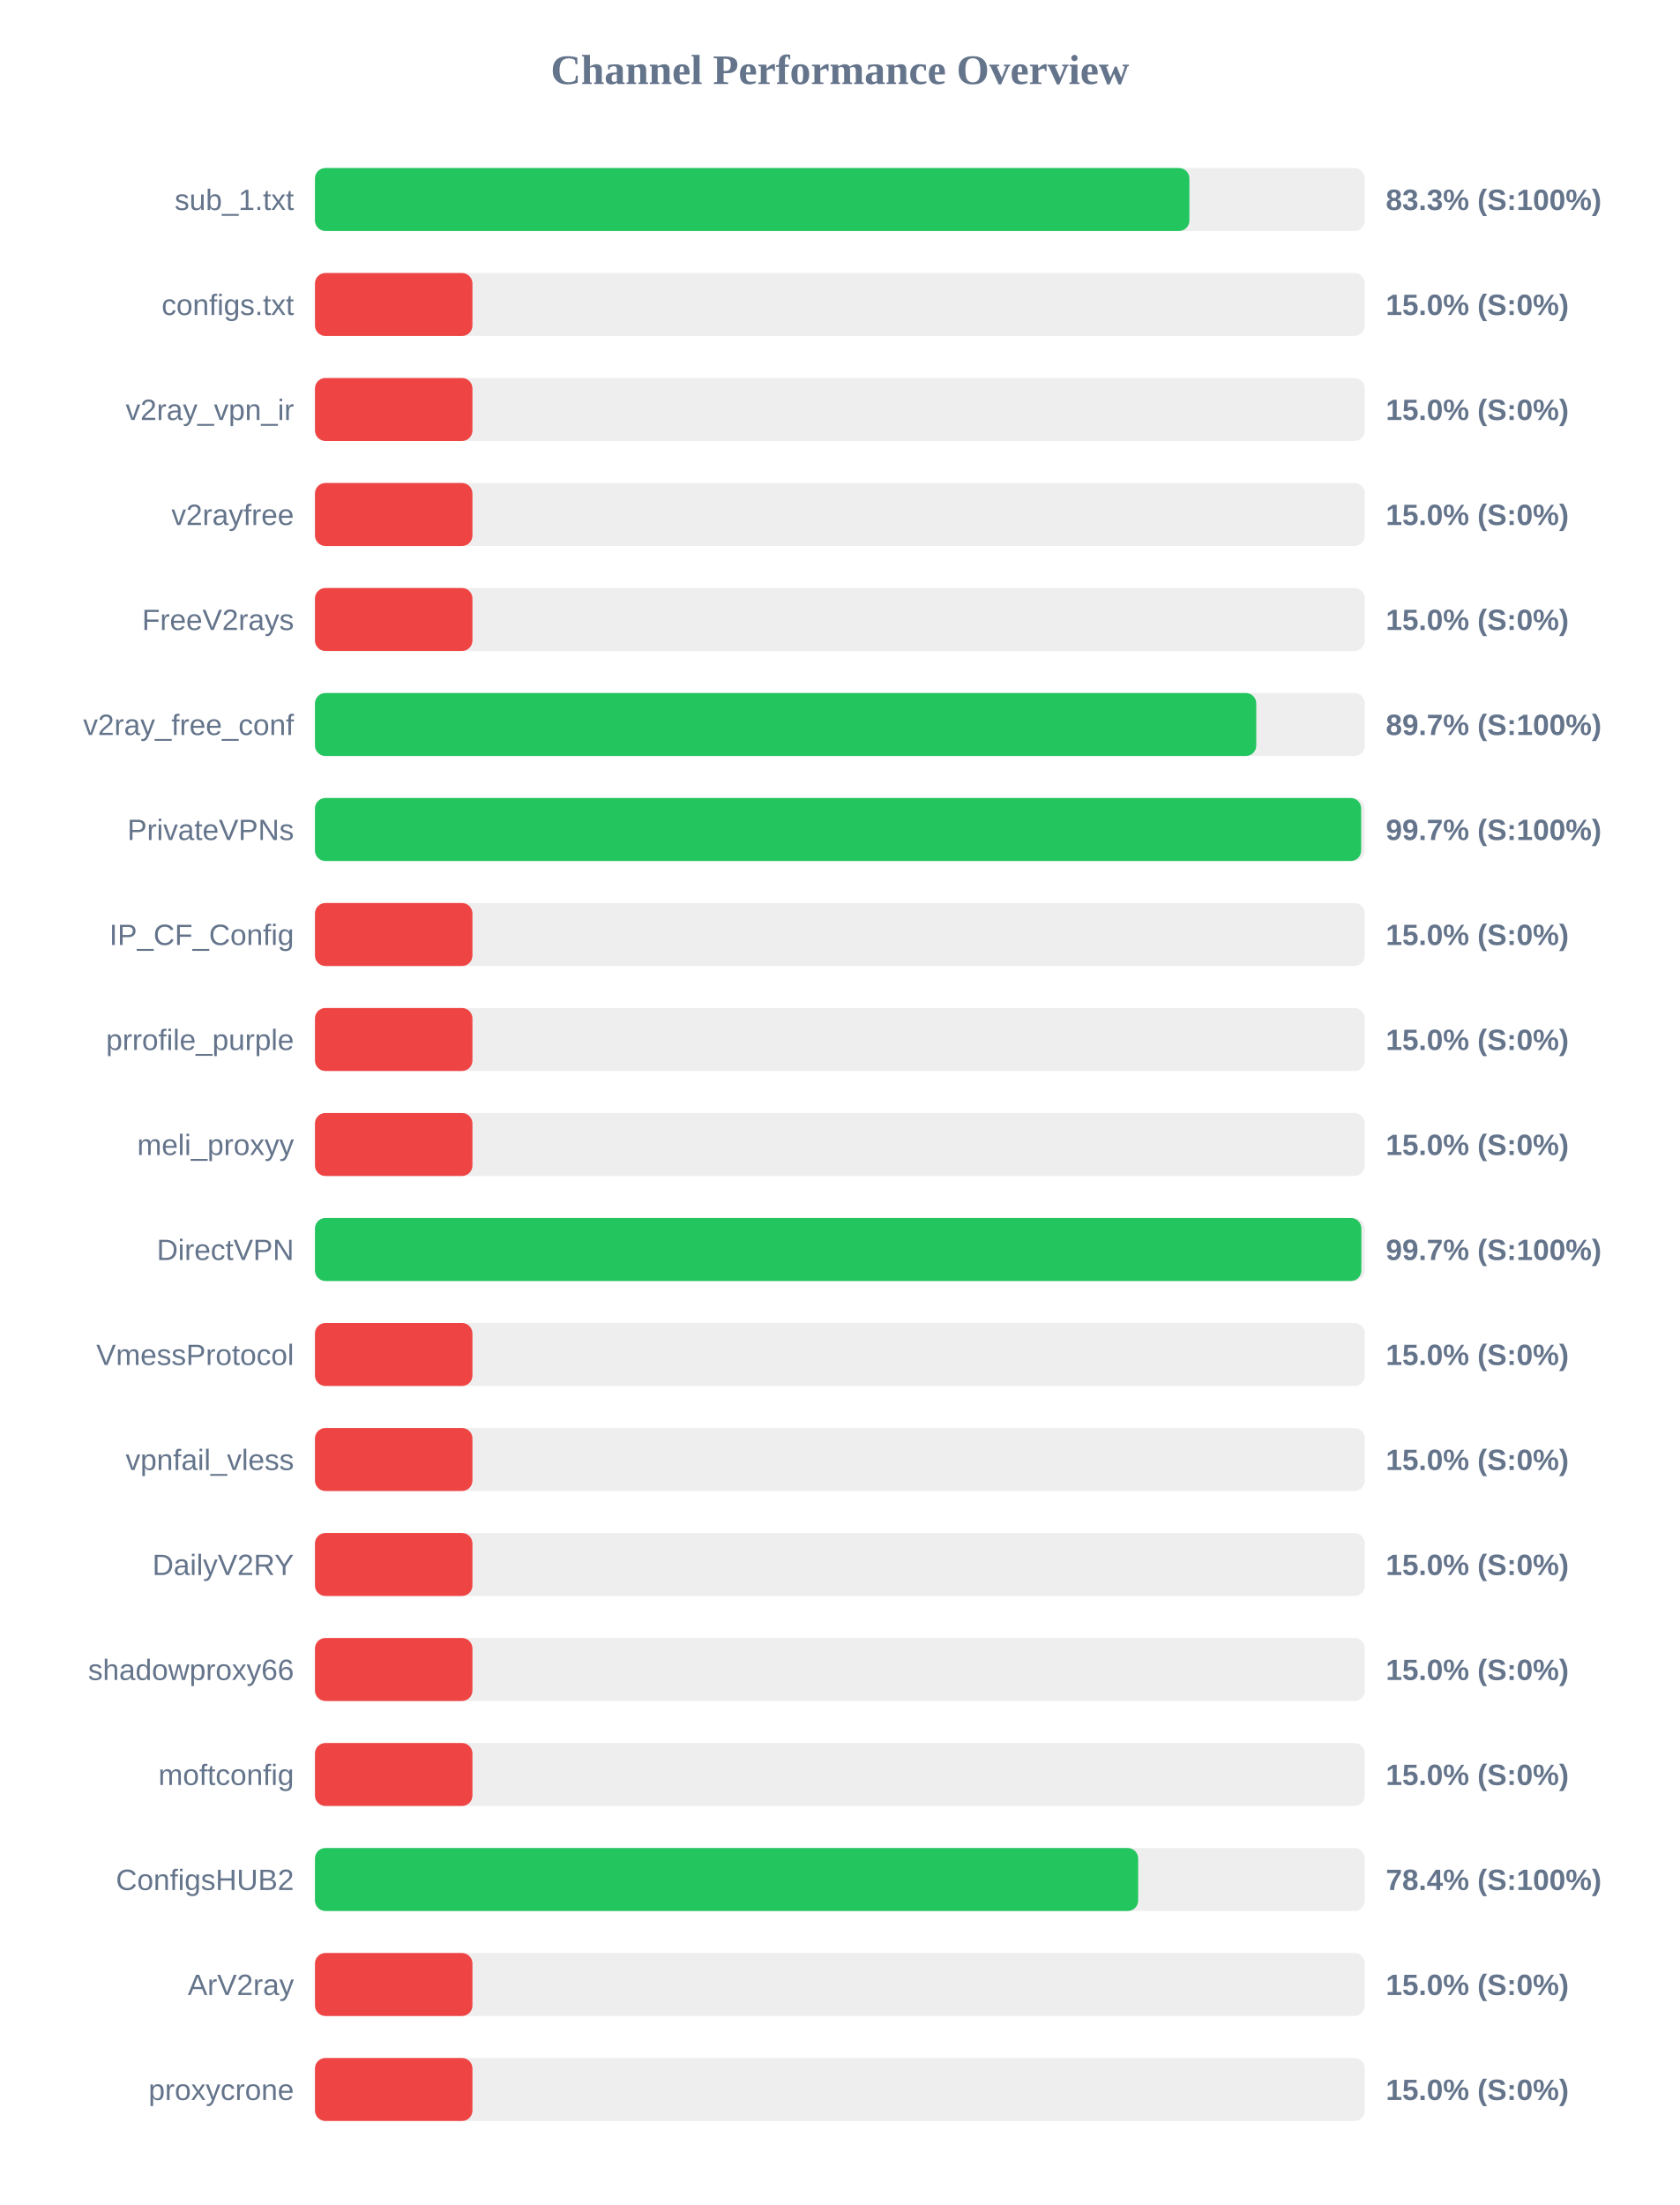
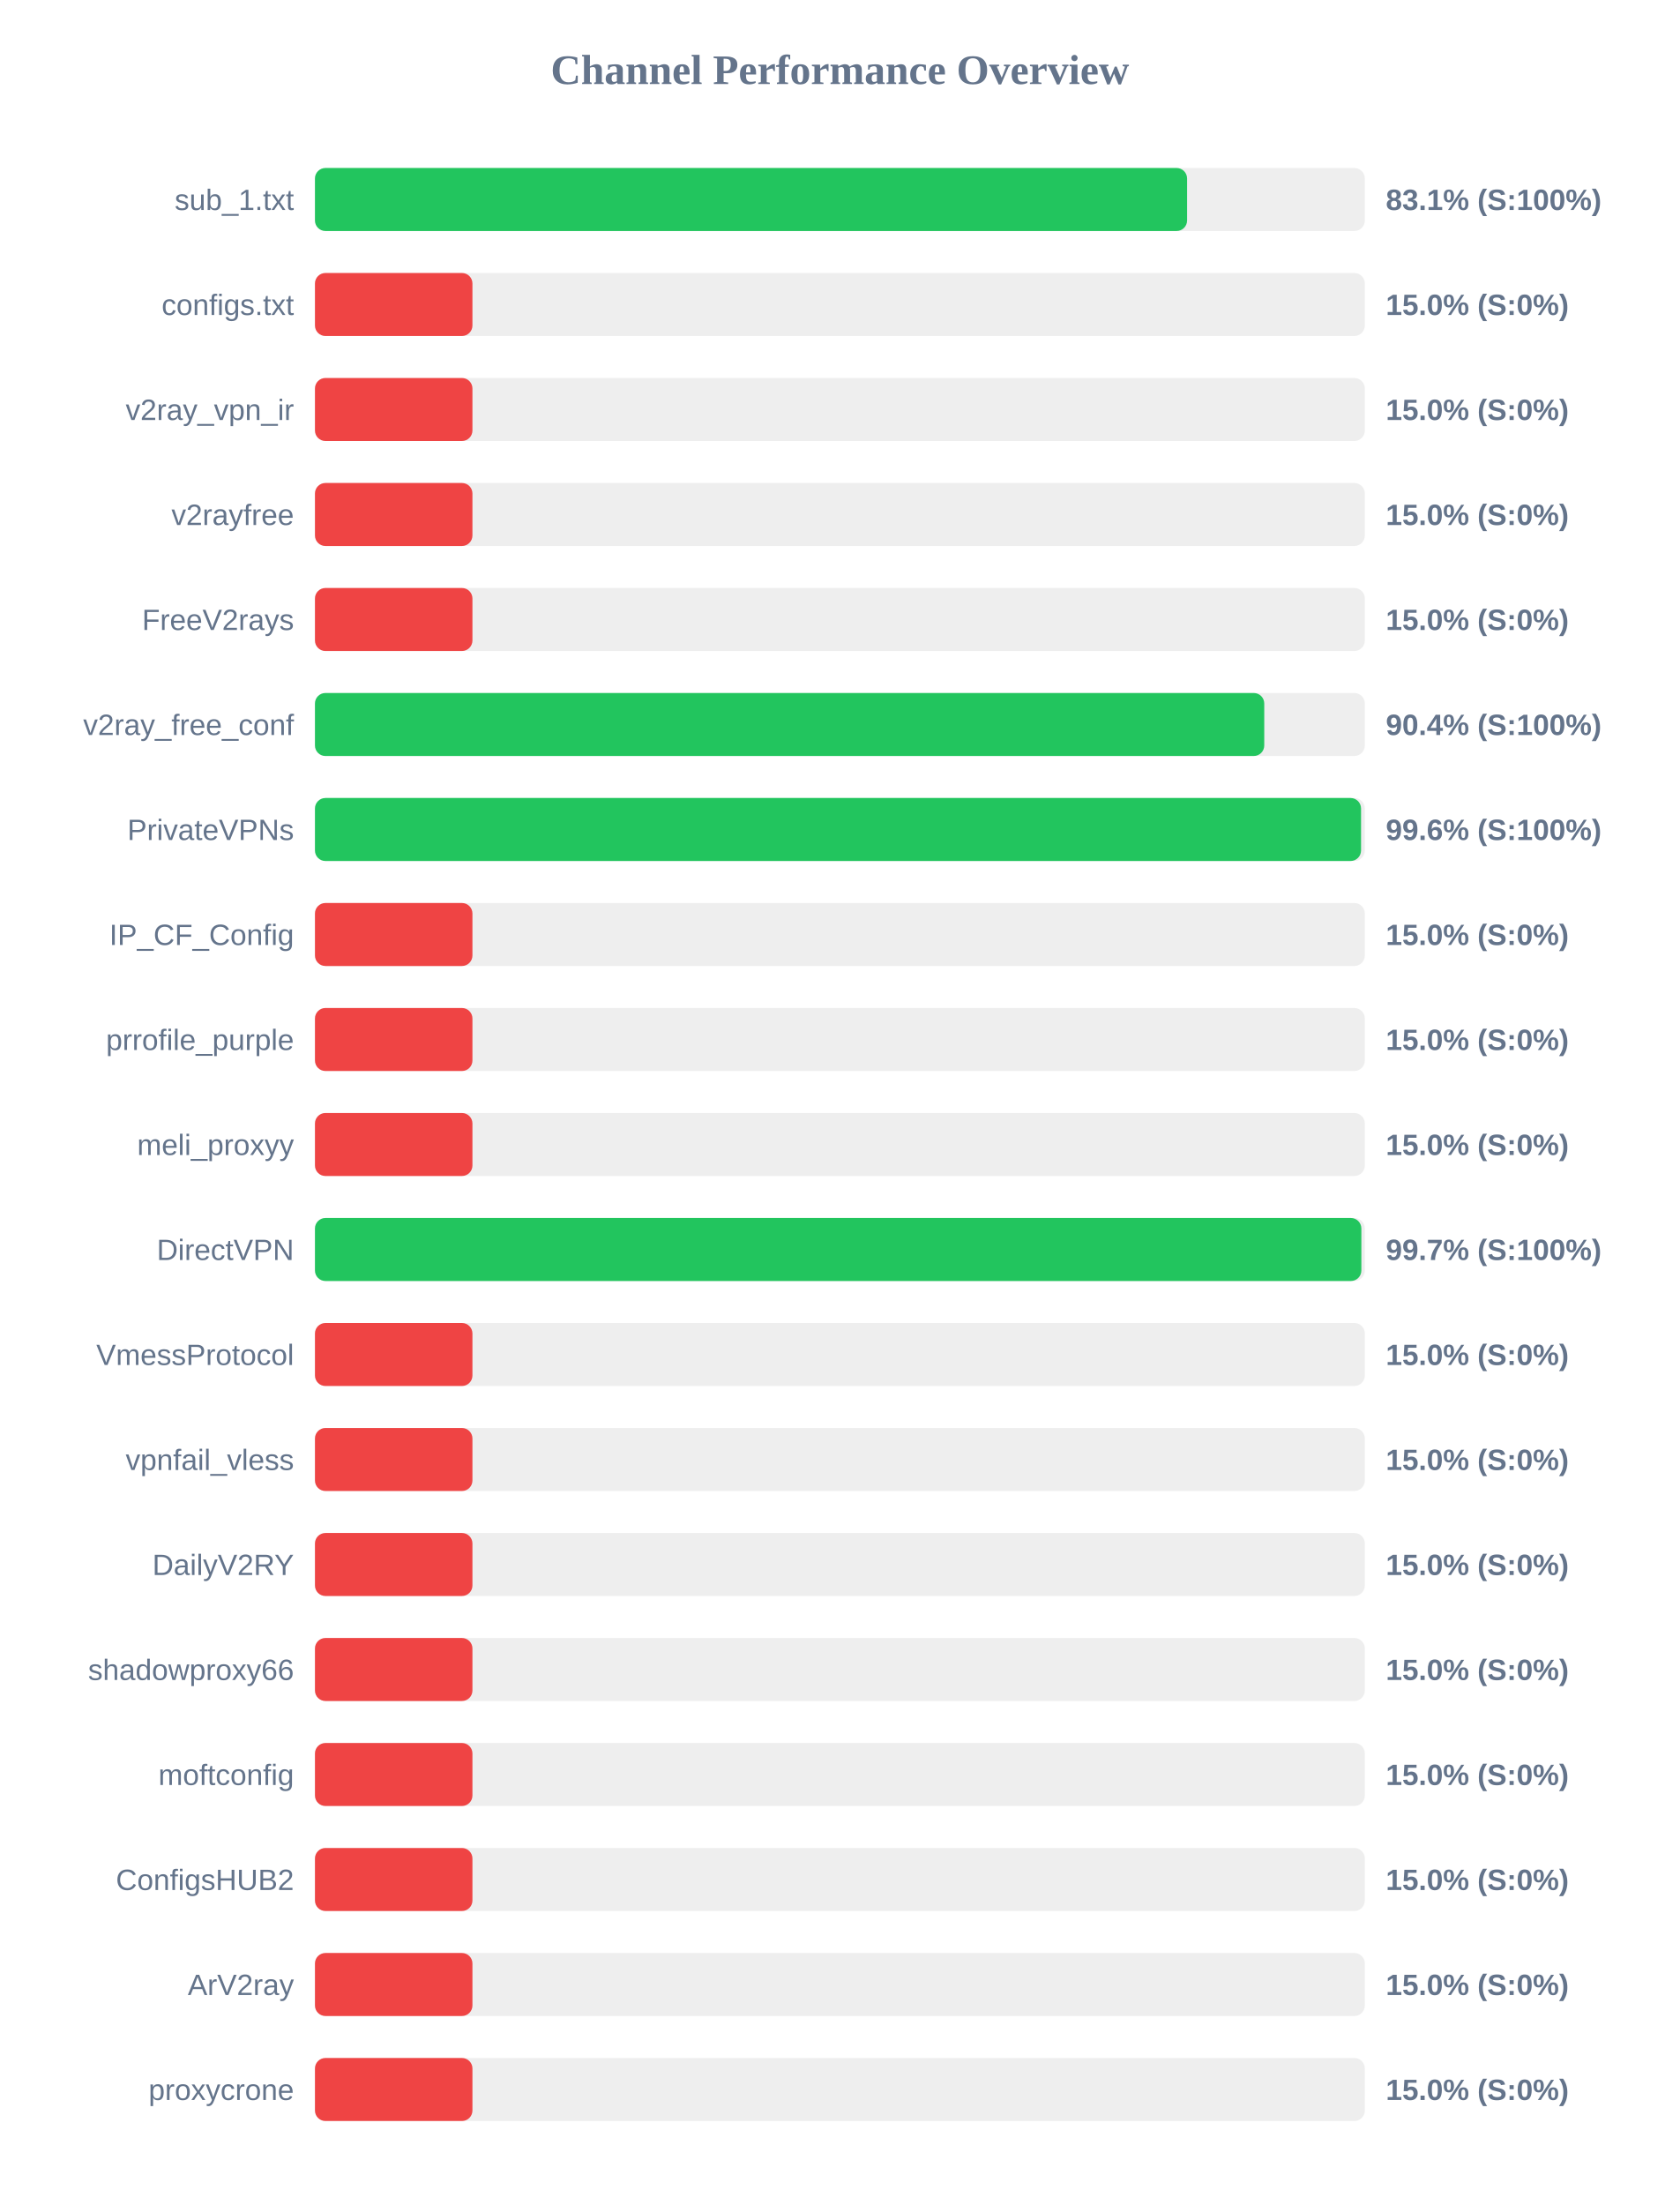
<svg xmlns="http://www.w3.org/2000/svg" width="800" height="1050" version="1.1">
  <style>
        .row { font: 14px Arial; fill: #64748b; }
        .score { font: bold 14px Arial; fill: #64748b; }
    </style>
  <text x="400" y="40" text-anchor="middle" font-size="20px" font-weight="bold" fill="#64748b">Channel Performance Overview</text>
  <rect x="150" y="80" width="500" height="30" fill="#eee" rx="5" />
-   <rect x="150" y="80" width="416.45" height="30" fill="#22c55e" rx="5" />
+   <rect x="150" y="80" width="415.35" height="30" fill="#22c55e" rx="5" />
  <text x="140" y="100" text-anchor="end" class="row">sub_1.txt</text>
-   <text x="660" y="100" text-anchor="start" class="score">83.3% (S:100%)</text>
+   <text x="660" y="100" text-anchor="start" class="score">83.1% (S:100%)</text>
  <rect x="150" y="130" width="500" height="30" fill="#eee" rx="5" />
  <rect x="150" y="130" width="75.0" height="30" fill="#ef4444" rx="5" />
  <text x="140" y="150" text-anchor="end" class="row">configs.txt</text>
  <text x="660" y="150" text-anchor="start" class="score">15.0% (S:0%)</text>
  <rect x="150" y="180" width="500" height="30" fill="#eee" rx="5" />
  <rect x="150" y="180" width="75.0" height="30" fill="#ef4444" rx="5" />
  <text x="140" y="200" text-anchor="end" class="row">v2ray_vpn_ir</text>
  <text x="660" y="200" text-anchor="start" class="score">15.0% (S:0%)</text>
  <rect x="150" y="230" width="500" height="30" fill="#eee" rx="5" />
  <rect x="150" y="230" width="75.0" height="30" fill="#ef4444" rx="5" />
  <text x="140" y="250" text-anchor="end" class="row">v2rayfree</text>
  <text x="660" y="250" text-anchor="start" class="score">15.0% (S:0%)</text>
  <rect x="150" y="280" width="500" height="30" fill="#eee" rx="5" />
  <rect x="150" y="280" width="75.0" height="30" fill="#ef4444" rx="5" />
  <text x="140" y="300" text-anchor="end" class="row">FreeV2rays</text>
  <text x="660" y="300" text-anchor="start" class="score">15.0% (S:0%)</text>
  <rect x="150" y="330" width="500" height="30" fill="#eee" rx="5" />
-   <rect x="150" y="330" width="448.3" height="30" fill="#22c55e" rx="5" />
+   <rect x="150" y="330" width="452.1" height="30" fill="#22c55e" rx="5" />
  <text x="140" y="350" text-anchor="end" class="row">v2ray_free_conf</text>
-   <text x="660" y="350" text-anchor="start" class="score">89.7% (S:100%)</text>
+   <text x="660" y="350" text-anchor="start" class="score">90.4% (S:100%)</text>
  <rect x="150" y="380" width="500" height="30" fill="#eee" rx="5" />
-   <rect x="150" y="380" width="498.25" height="30" fill="#22c55e" rx="5" />
+   <rect x="150" y="380" width="498.2" height="30" fill="#22c55e" rx="5" />
  <text x="140" y="400" text-anchor="end" class="row">PrivateVPNs</text>
-   <text x="660" y="400" text-anchor="start" class="score">99.7% (S:100%)</text>
+   <text x="660" y="400" text-anchor="start" class="score">99.6% (S:100%)</text>
  <rect x="150" y="430" width="500" height="30" fill="#eee" rx="5" />
  <rect x="150" y="430" width="75.0" height="30" fill="#ef4444" rx="5" />
  <text x="140" y="450" text-anchor="end" class="row">IP_CF_Config</text>
  <text x="660" y="450" text-anchor="start" class="score">15.0% (S:0%)</text>
  <rect x="150" y="480" width="500" height="30" fill="#eee" rx="5" />
  <rect x="150" y="480" width="75.0" height="30" fill="#ef4444" rx="5" />
  <text x="140" y="500" text-anchor="end" class="row">prrofile_purple</text>
  <text x="660" y="500" text-anchor="start" class="score">15.0% (S:0%)</text>
  <rect x="150" y="530" width="500" height="30" fill="#eee" rx="5" />
  <rect x="150" y="530" width="75.0" height="30" fill="#ef4444" rx="5" />
  <text x="140" y="550" text-anchor="end" class="row">meli_proxyy</text>
  <text x="660" y="550" text-anchor="start" class="score">15.0% (S:0%)</text>
  <rect x="150" y="580" width="500" height="30" fill="#eee" rx="5" />
  <rect x="150" y="580" width="498.35" height="30" fill="#22c55e" rx="5" />
  <text x="140" y="600" text-anchor="end" class="row">DirectVPN</text>
  <text x="660" y="600" text-anchor="start" class="score">99.7% (S:100%)</text>
  <rect x="150" y="630" width="500" height="30" fill="#eee" rx="5" />
  <rect x="150" y="630" width="75.0" height="30" fill="#ef4444" rx="5" />
  <text x="140" y="650" text-anchor="end" class="row">VmessProtocol</text>
  <text x="660" y="650" text-anchor="start" class="score">15.0% (S:0%)</text>
  <rect x="150" y="680" width="500" height="30" fill="#eee" rx="5" />
  <rect x="150" y="680" width="75.0" height="30" fill="#ef4444" rx="5" />
  <text x="140" y="700" text-anchor="end" class="row">vpnfail_vless</text>
  <text x="660" y="700" text-anchor="start" class="score">15.0% (S:0%)</text>
  <rect x="150" y="730" width="500" height="30" fill="#eee" rx="5" />
  <rect x="150" y="730" width="75.0" height="30" fill="#ef4444" rx="5" />
  <text x="140" y="750" text-anchor="end" class="row">DailyV2RY</text>
  <text x="660" y="750" text-anchor="start" class="score">15.0% (S:0%)</text>
  <rect x="150" y="780" width="500" height="30" fill="#eee" rx="5" />
  <rect x="150" y="780" width="75.0" height="30" fill="#ef4444" rx="5" />
  <text x="140" y="800" text-anchor="end" class="row">shadowproxy66</text>
  <text x="660" y="800" text-anchor="start" class="score">15.0% (S:0%)</text>
  <rect x="150" y="830" width="500" height="30" fill="#eee" rx="5" />
  <rect x="150" y="830" width="75.0" height="30" fill="#ef4444" rx="5" />
  <text x="140" y="850" text-anchor="end" class="row">moftconfig</text>
  <text x="660" y="850" text-anchor="start" class="score">15.0% (S:0%)</text>
  <rect x="150" y="880" width="500" height="30" fill="#eee" rx="5" />
-   <rect x="150" y="880" width="392.05" height="30" fill="#22c55e" rx="5" />
+   <rect x="150" y="880" width="75.0" height="30" fill="#ef4444" rx="5" />
  <text x="140" y="900" text-anchor="end" class="row">ConfigsHUB2</text>
-   <text x="660" y="900" text-anchor="start" class="score">78.4% (S:100%)</text>
+   <text x="660" y="900" text-anchor="start" class="score">15.0% (S:0%)</text>
  <rect x="150" y="930" width="500" height="30" fill="#eee" rx="5" />
  <rect x="150" y="930" width="75.0" height="30" fill="#ef4444" rx="5" />
  <text x="140" y="950" text-anchor="end" class="row">ArV2ray</text>
  <text x="660" y="950" text-anchor="start" class="score">15.0% (S:0%)</text>
  <rect x="150" y="980" width="500" height="30" fill="#eee" rx="5" />
  <rect x="150" y="980" width="75.0" height="30" fill="#ef4444" rx="5" />
  <text x="140" y="1000" text-anchor="end" class="row">proxycrone</text>
  <text x="660" y="1000" text-anchor="start" class="score">15.0% (S:0%)</text>
</svg>
